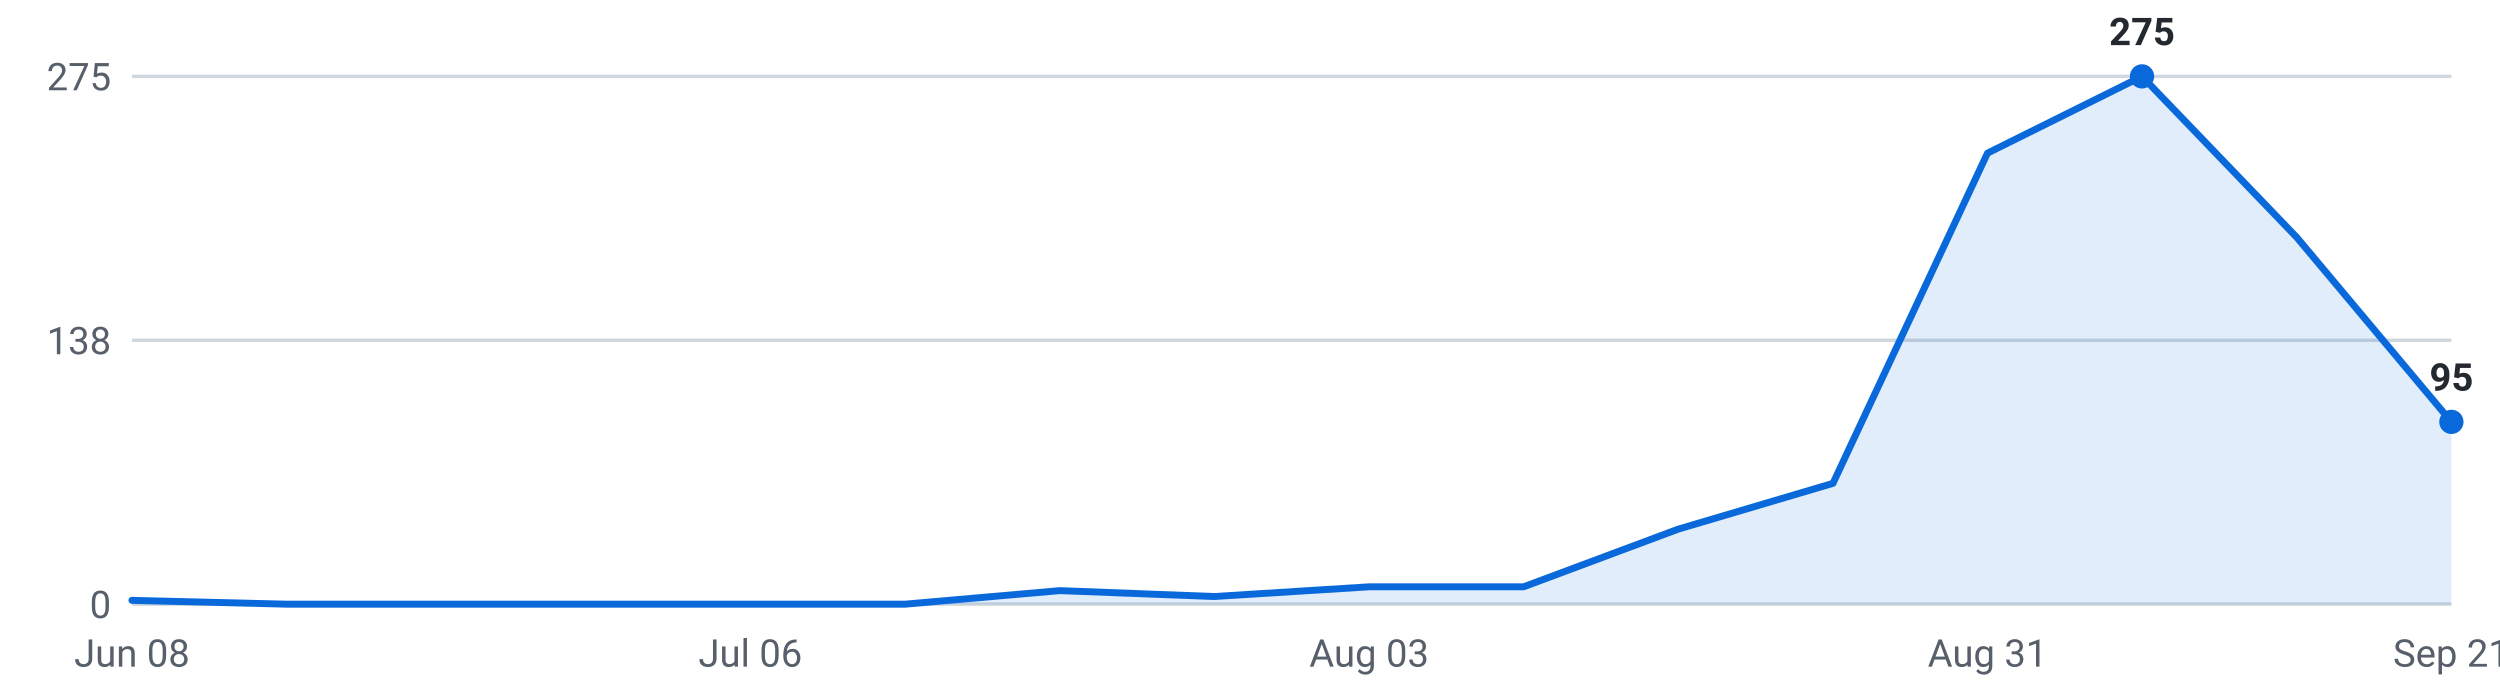
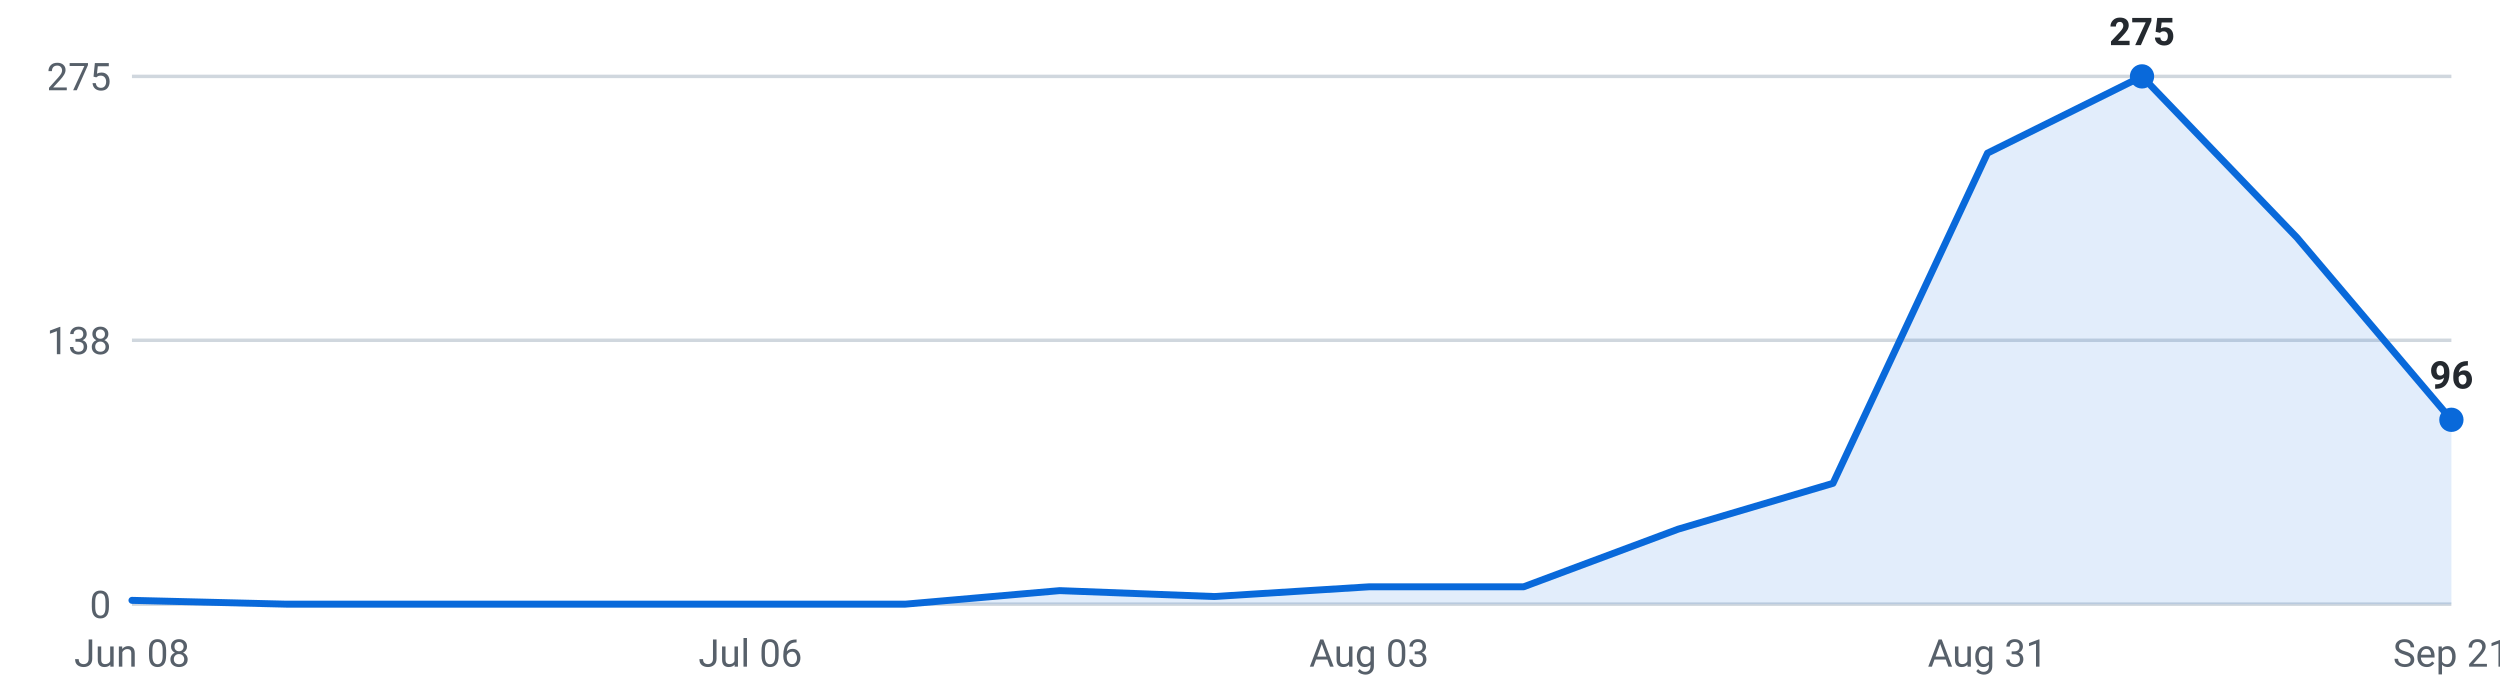
<svg xmlns="http://www.w3.org/2000/svg" viewBox="0 0 720 200" width="720" height="200" role="img" aria-label="Internships posted per week, last 16 weeks">
  <g font-family="-apple-system,Segoe UI,Roboto,sans-serif" font-size="11">
    <line x1="38" y1="174.0" x2="706" y2="174.0" stroke="#d0d7de" stroke-width="1" />
    <text x="32" y="178.0" text-anchor="end" fill="#57606a">0</text>
    <line x1="38" y1="98.0" x2="706" y2="98.0" stroke="#d0d7de" stroke-width="1" />
    <text x="32" y="102.0" text-anchor="end" fill="#57606a">138</text>
    <line x1="38" y1="22.0" x2="706" y2="22.0" stroke="#d0d7de" stroke-width="1" />
    <text x="32" y="26.0" text-anchor="end" fill="#57606a">275</text>
-     <path d="M38.0,174 L38.0,172.9 L82.5,174.0 L127.1,174.0 L171.6,174.0 L216.1,174.0 L260.7,174.0 L305.2,170.1 L349.7,171.8 L394.3,169.0 L438.8,169.0 L483.3,152.4 L527.9,139.2 L572.4,44.1 L616.9,22.0 L661.5,68.4 L706.0,121.5 L706.0,174 Z" fill="#0969da" fill-opacity="0.12" />
-     <polyline points="38.0,172.9 82.5,174.0 127.1,174.0 171.6,174.0 216.1,174.0 260.7,174.0 305.2,170.1 349.7,171.8 394.3,169.0 438.8,169.0 483.3,152.4 527.9,139.2 572.4,44.1 616.9,22.0 661.5,68.4 706.0,121.5" fill="none" stroke="#0969da" stroke-width="2" stroke-linejoin="round" stroke-linecap="round" />
+     <path d="M38.0,174 L38.0,172.9 L82.5,174.0 L127.1,174.0 L171.6,174.0 L216.1,174.0 L260.7,174.0 L305.2,170.1 L349.7,171.8 L394.3,169.0 L438.8,169.0 L483.3,152.4 L527.9,139.2 L572.4,44.1 L616.9,22.0 L661.5,68.4 L706.0,120.9 L706.0,174 Z" fill="#0969da" fill-opacity="0.12" />
+     <polyline points="38.0,172.9 82.5,174.0 127.1,174.0 171.6,174.0 216.1,174.0 260.7,174.0 305.2,170.1 349.7,171.8 394.3,169.0 438.8,169.0 483.3,152.4 527.9,139.2 572.4,44.1 616.9,22.0 661.5,68.4 706.0,120.9" fill="none" stroke="#0969da" stroke-width="2" stroke-linejoin="round" stroke-linecap="round" />
    <circle cx="616.9" cy="22.0" r="3.5" fill="#0969da" />
    <text x="616.9" y="13.0" text-anchor="middle" fill="#24292f" font-weight="600">275</text>
-     <circle cx="706.0" cy="121.5" r="3.5" fill="#0969da" />
-     <text x="706.0" y="112.5" text-anchor="middle" fill="#24292f" font-weight="600">95</text>
+     <circle cx="706.0" cy="120.9" r="3.5" fill="#0969da" />
+     <text x="706.0" y="111.9" text-anchor="middle" fill="#24292f" font-weight="600">96</text>
    <text x="38.0" y="192" text-anchor="middle" fill="#57606a">Jun 08</text>
    <text x="216.1" y="192" text-anchor="middle" fill="#57606a">Jul 06</text>
    <text x="394.3" y="192" text-anchor="middle" fill="#57606a">Aug 03</text>
    <text x="572.4" y="192" text-anchor="middle" fill="#57606a">Aug 31</text>
    <text x="706.0" y="192" text-anchor="middle" fill="#57606a">Sep 21</text>
  </g>
</svg>
